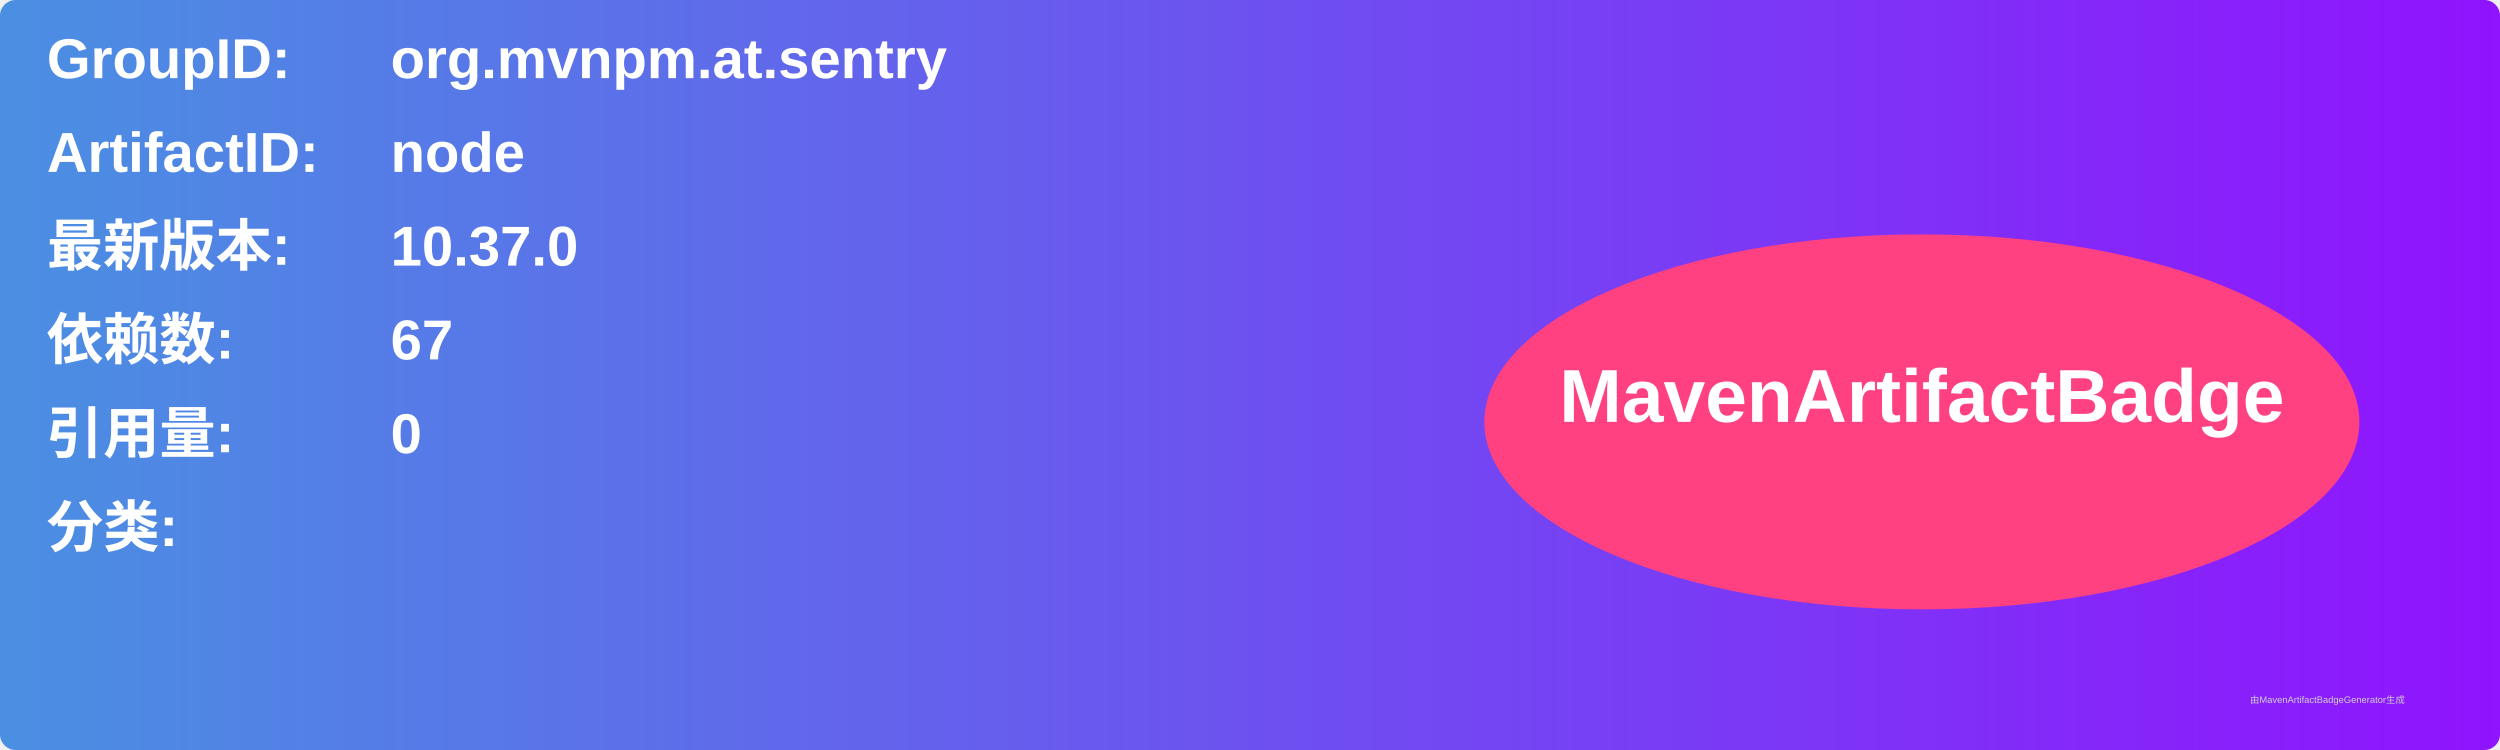
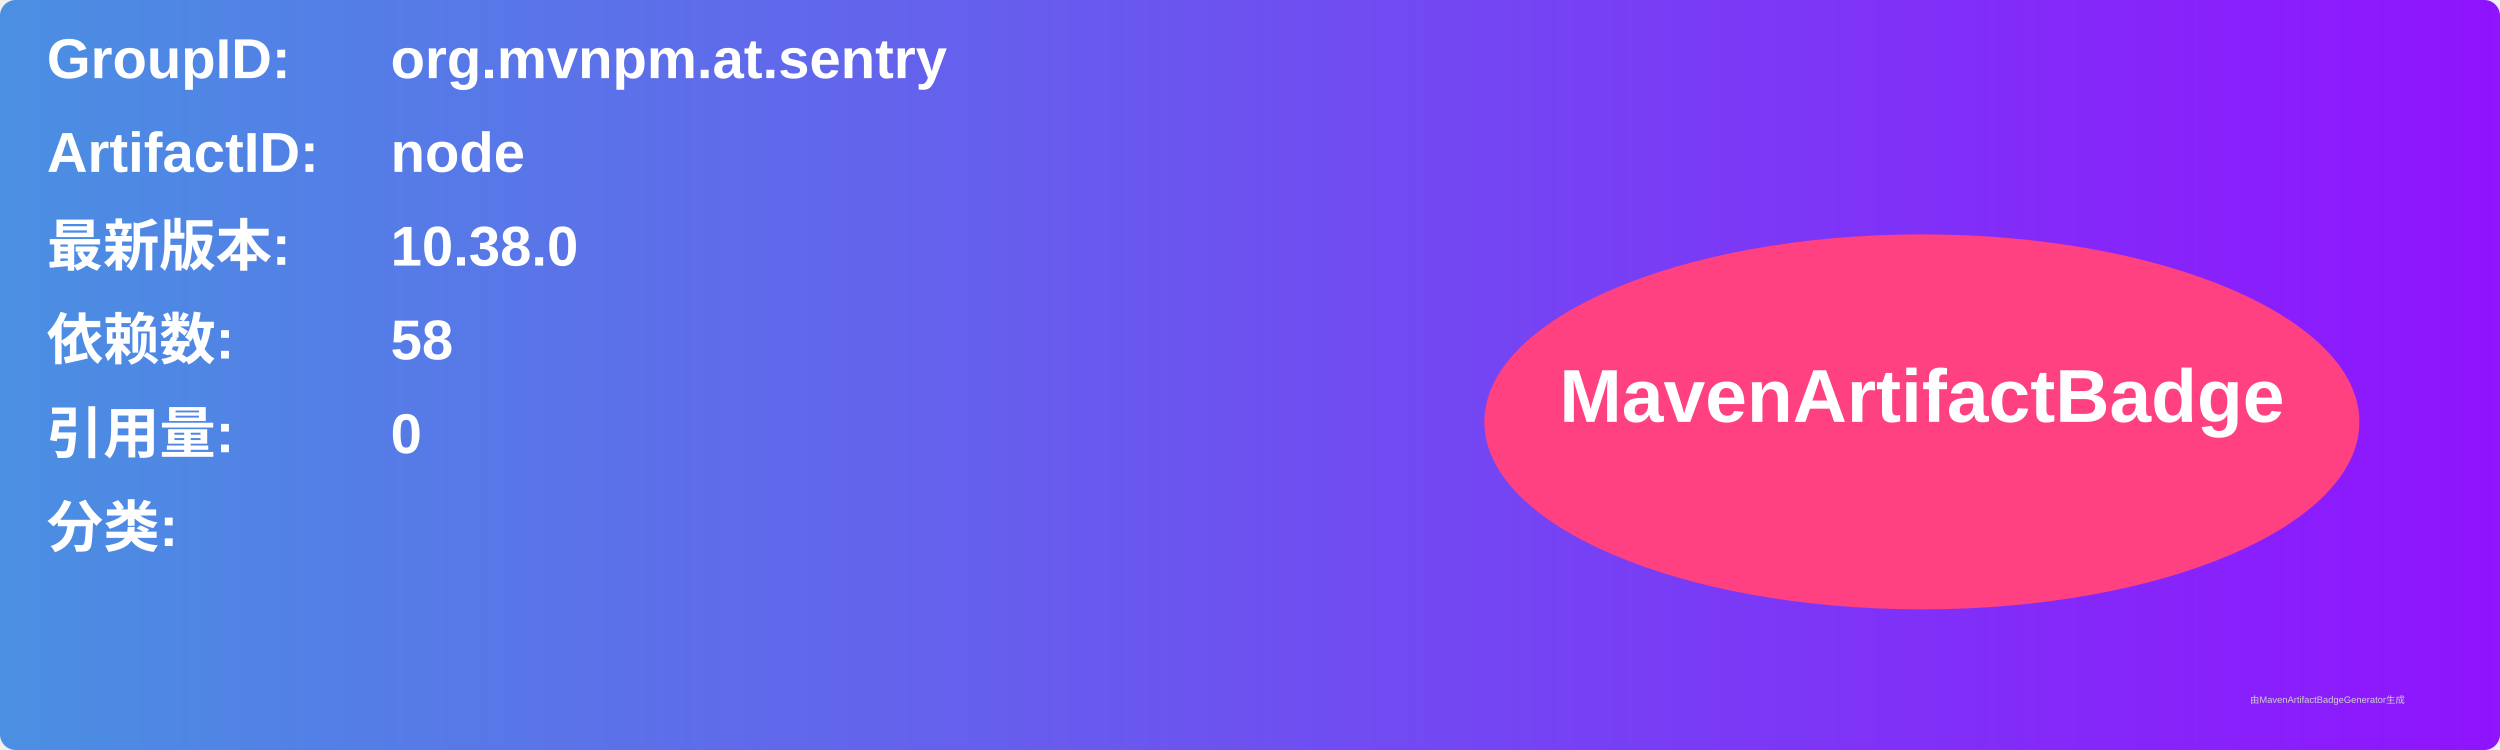
<svg xmlns="http://www.w3.org/2000/svg" width="800" height="240" viewBox="0 0 800 240">
  <linearGradient id="grad" x1="0%" y1="0%" x2="100%" y2="0%">
    <stop offset="0%" stop-color="#4a90e2" />
    <stop offset="100%" stop-color="#9013fe" />
  </linearGradient>
  <rect width="100%" height="100%" rx="5" ry="5" fill="url(#grad)" />
  <g transform="translate(15, 15)">
    <text x="0" y="10" font-family="Arial" font-size="18" fill="white" font-weight="bold" width="260">GroupID:</text>
    <text x="110" y="10" font-family="Arial" font-size="18" fill="white" font-weight="bold" width="460">org.mvnpm.at.sentry</text>
    <text x="0" y="40" font-family="Arial" font-size="18" fill="white" font-weight="bold" width="260">ArtifactID:</text>
    <text x="110" y="40" font-family="Arial" font-size="18" fill="white" font-weight="bold" width="460">node</text>
    <text x="0" y="70" font-family="Arial" font-size="18" fill="white" font-weight="bold">最新版本:</text>
    <text x="110" y="70" font-family="Arial" font-size="18" fill="white" font-weight="bold">
-       <tspan font-weight="bold">10.37.0</tspan>
+       <tspan font-weight="bold">10.38.0</tspan>
    </text>
    <text x="0" y="100" font-family="Arial" font-size="18" fill="white" font-weight="bold">依赖数: </text>
    <text x="110" y="100" font-family="Arial" font-size="18" fill="white">
-       <tspan font-weight="bold">67</tspan>
+       <tspan font-weight="bold">58</tspan>
    </text>
    <text x="0" y="130" font-family="Arial" font-size="18" fill="white" font-weight="bold">引用量: </text>
    <text x="110" y="130" font-family="Arial" font-size="18" fill="white">
      <tspan font-weight="bold">0</tspan>
    </text>
    <text x="0" y="160" font-family="Arial" font-size="18" fill="white" font-weight="bold">分类:</text>
    <text x="10" y="190" font-family="Arial" font-size="10" fill="white">
      <tspan font-weight="bold" />
    </text>
    <ellipse cx="600" cy="120" rx="140" ry="60" fill="#ff4081" />
    <text x="600" y="120" text-anchor="middle" font-family="Arial" font-size="24" fill="white" font-weight="bold">MavenArtifactBadge</text>
  </g>
  <text x="720" y="225" font-family="Arial" font-size="3" fill="#d0d0d0">由MavenArtifactBadgeGenerator生成</text>
</svg>
